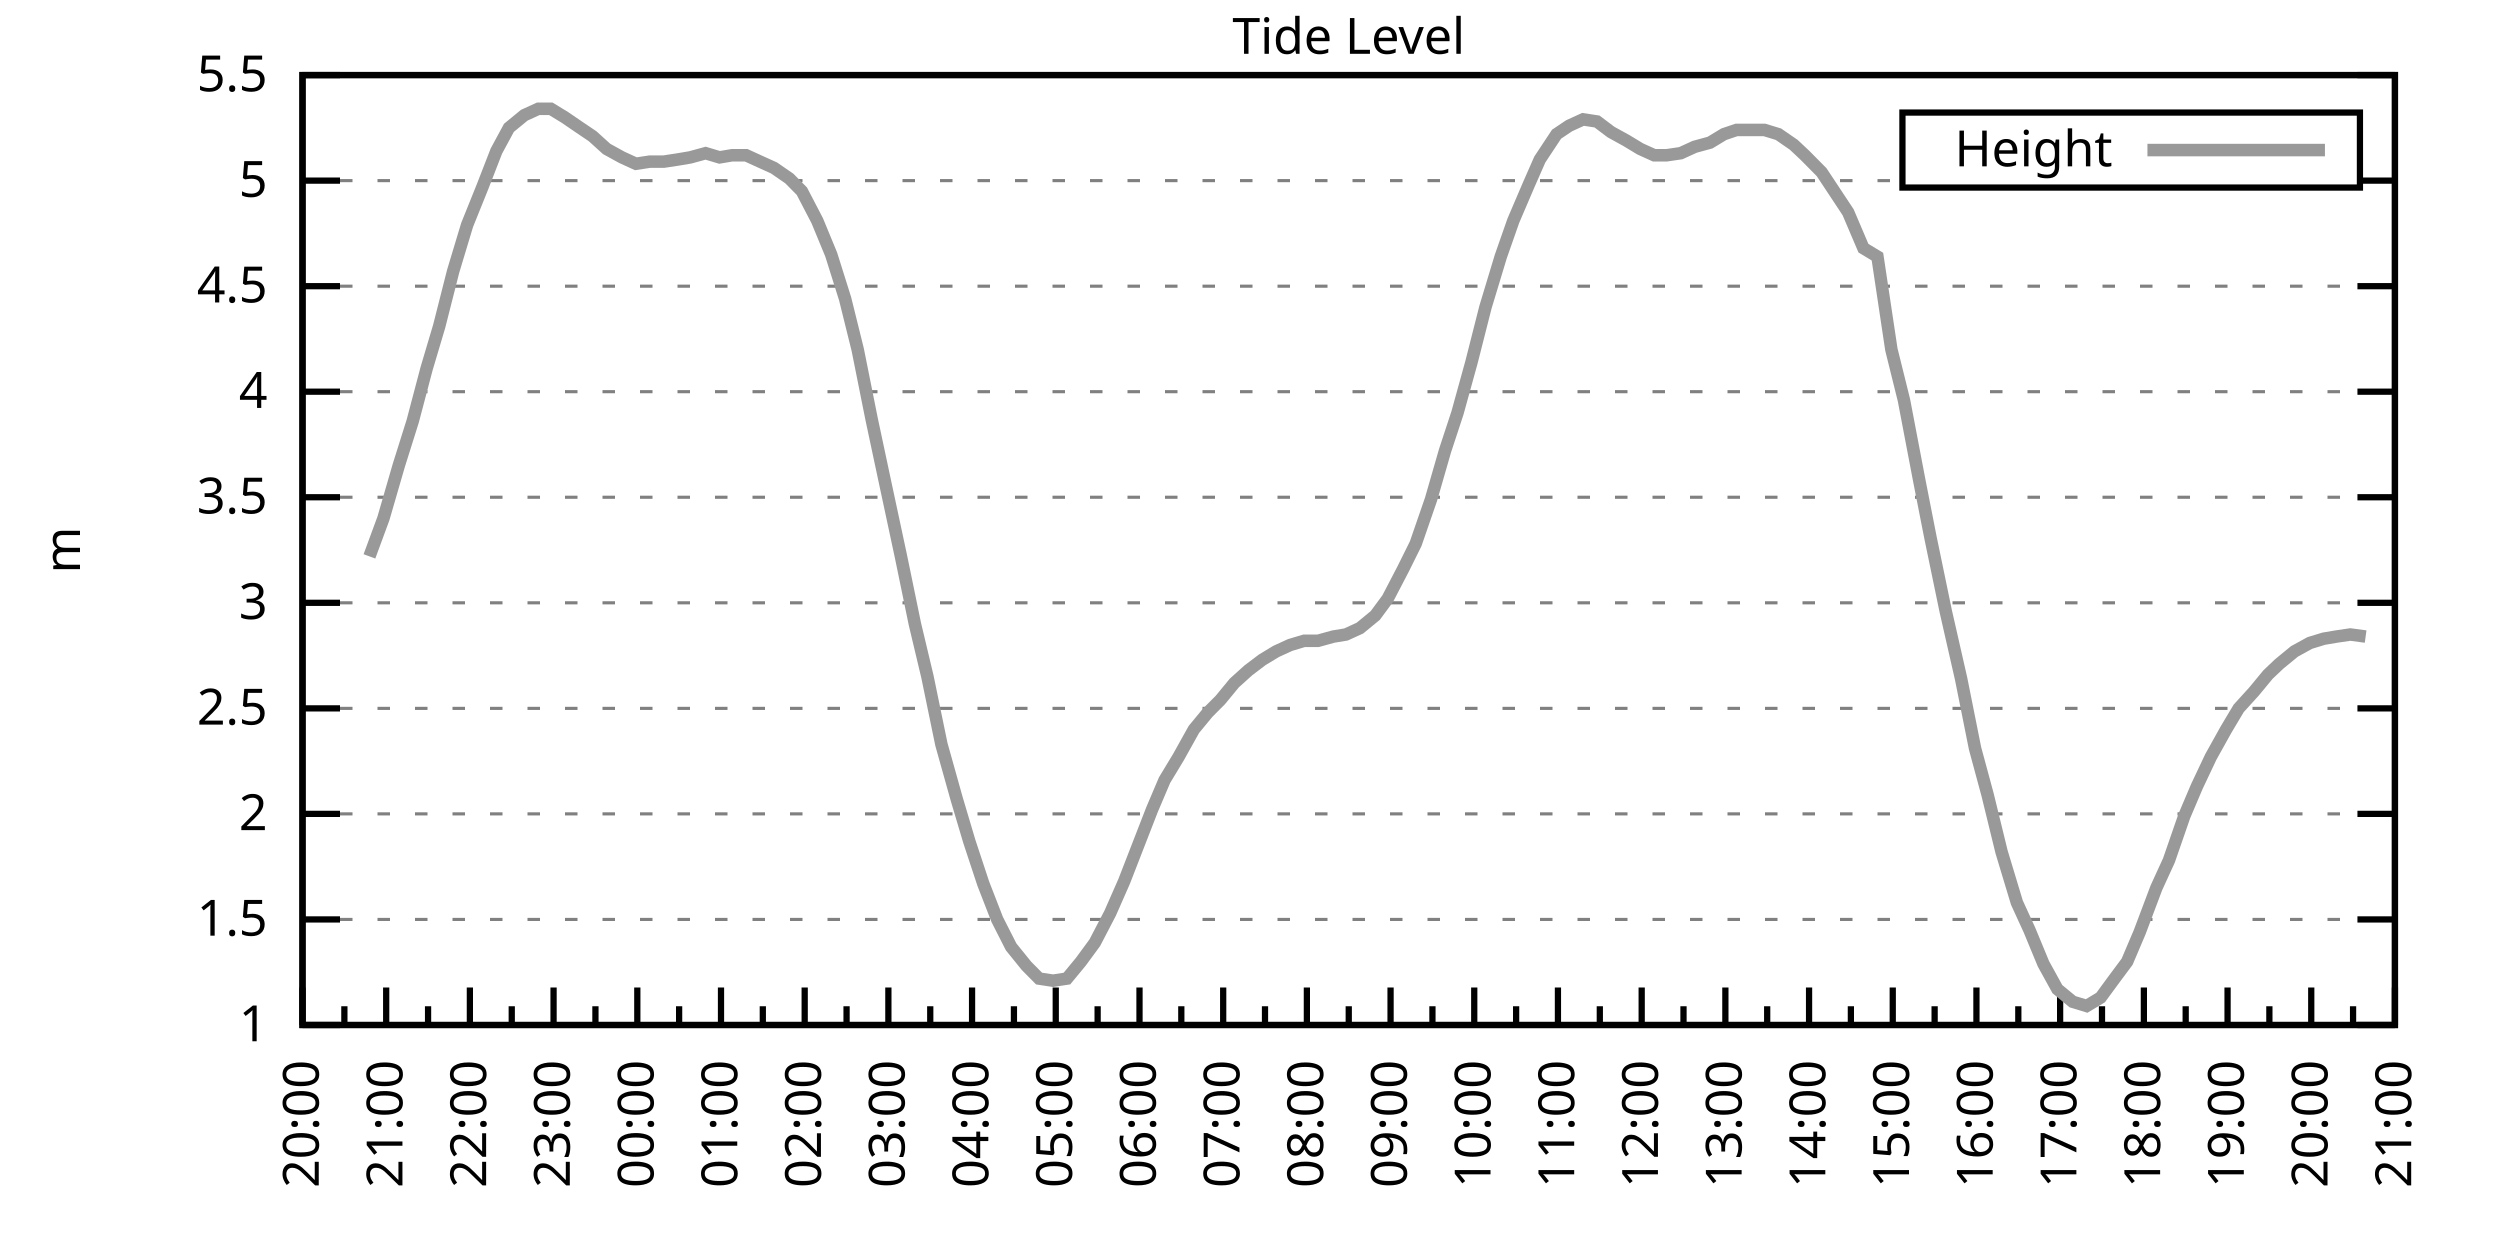
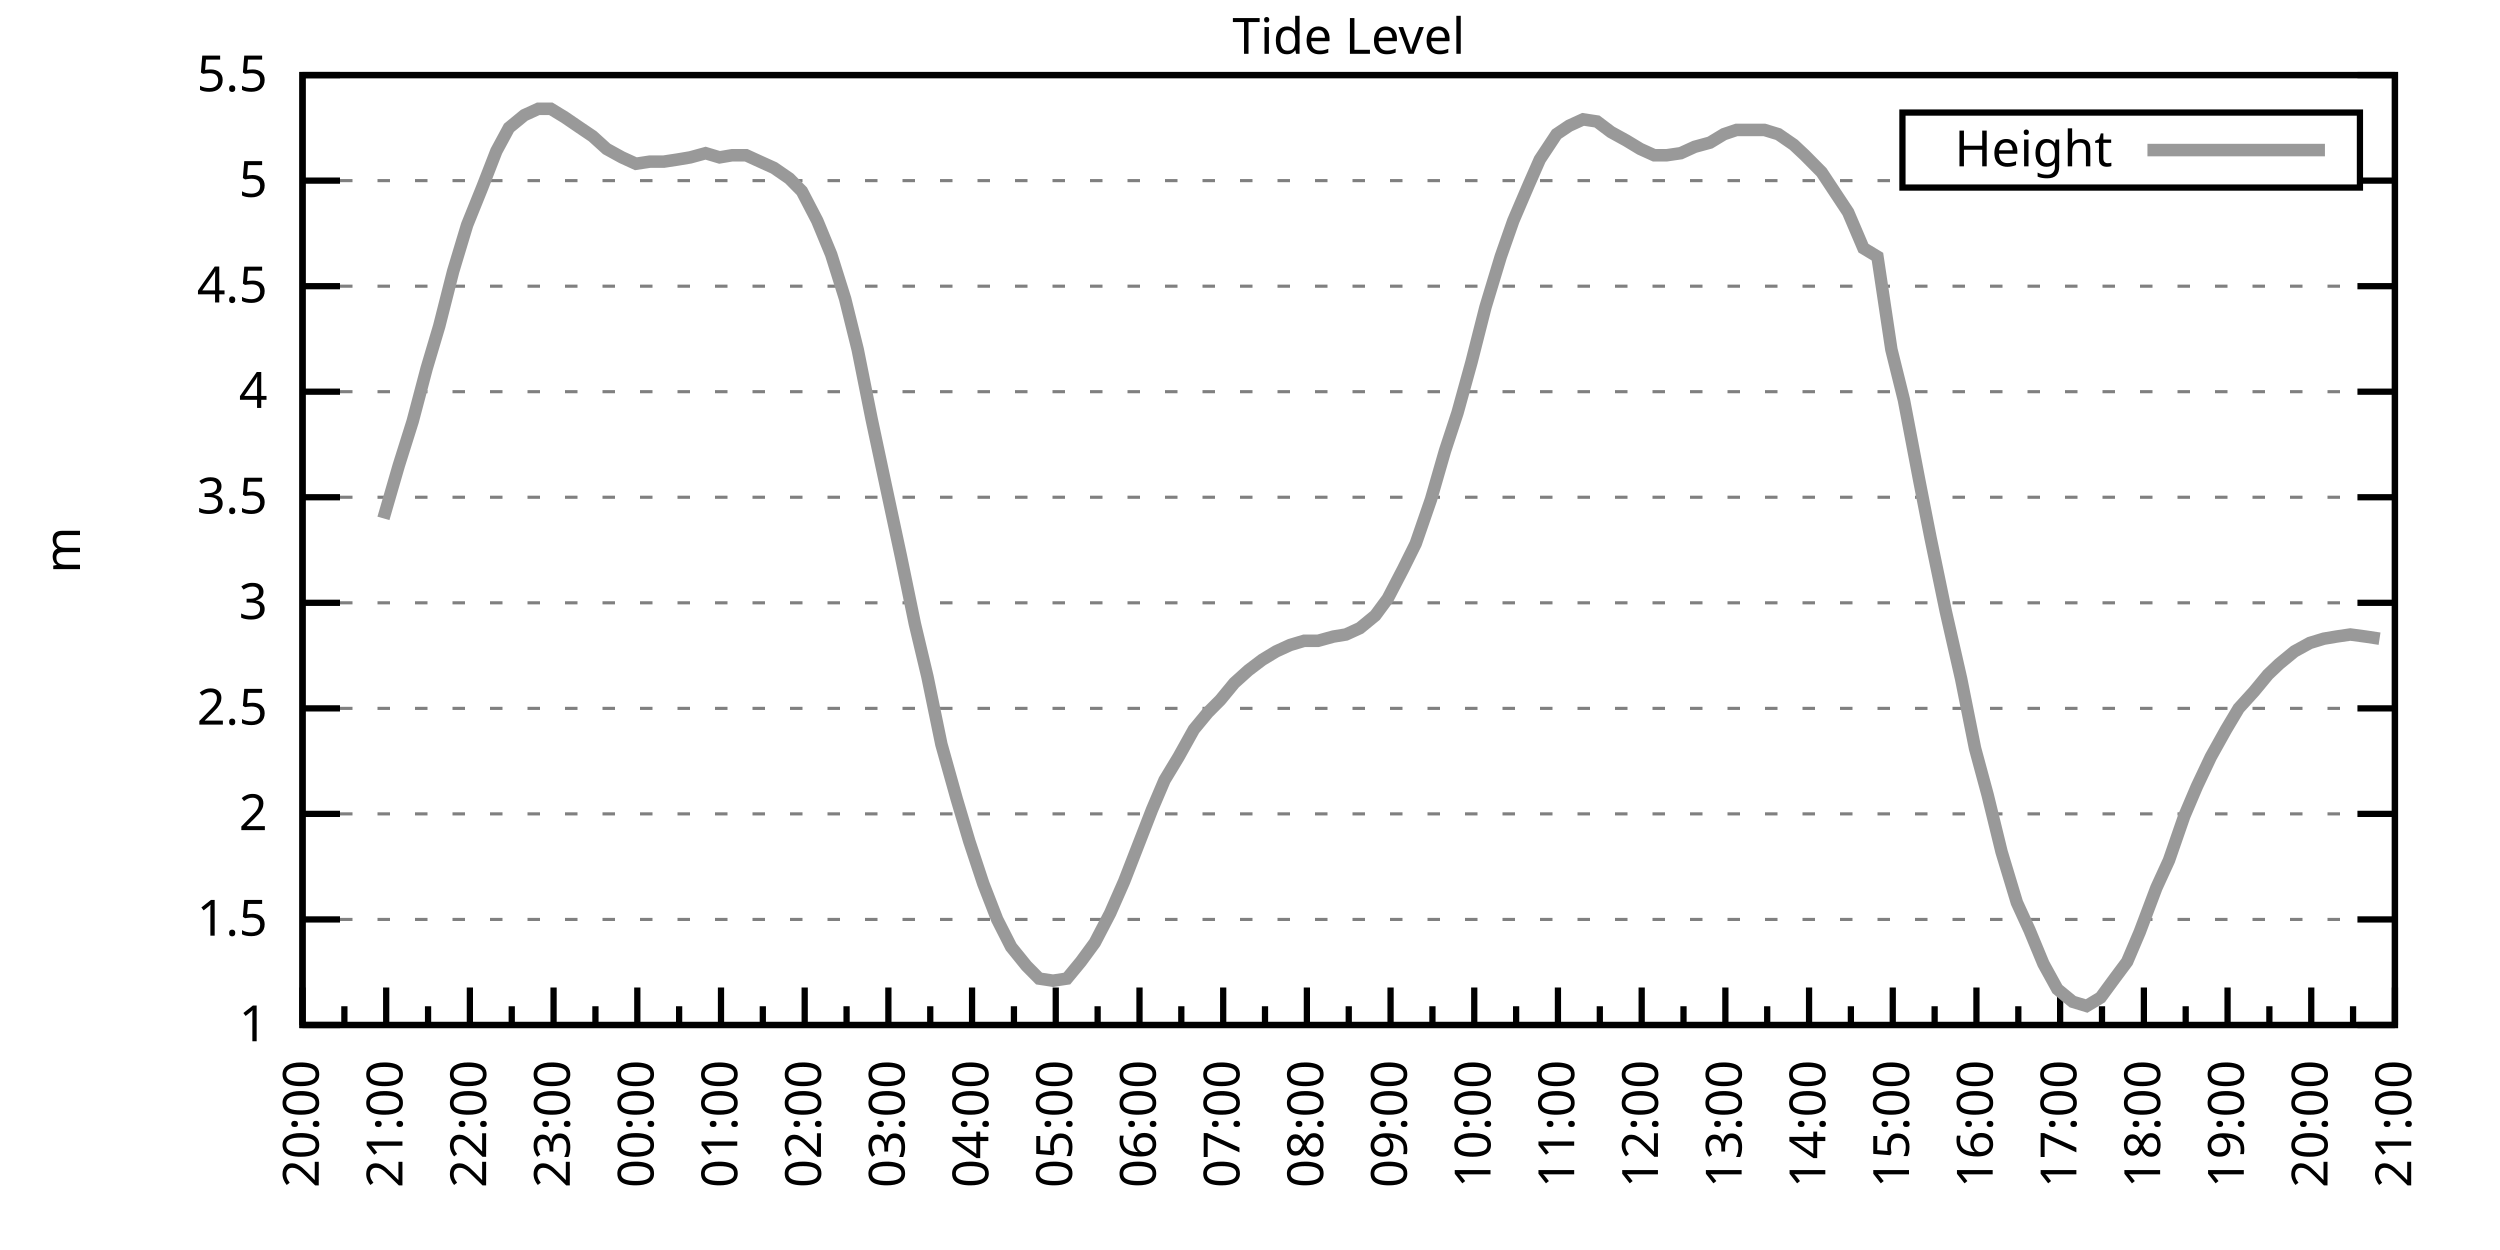
<svg xmlns="http://www.w3.org/2000/svg" xmlns:xlink="http://www.w3.org/1999/xlink" width="400" height="200" viewBox="0 0 400 200">
  <g id="gnuplot_canvas">
    <rect x="0" y="0" width="400" height="200" fill="none" />
    <defs>
      <circle id="gpDot" r="0.5" stroke-width="0.5" stroke="currentColor" />
      <path id="gpPt0" stroke-width="0.333" stroke="currentColor" d="M-1,0 h2 M0,-1 v2" />
      <path id="gpPt1" stroke-width="0.333" stroke="currentColor" d="M-1,-1 L1,1 M1,-1 L-1,1" />
      <path id="gpPt2" stroke-width="0.333" stroke="currentColor" d="M-1,0 L1,0 M0,-1 L0,1 M-1,-1 L1,1 M-1,1 L1,-1" />
      <rect id="gpPt3" stroke-width="0.333" stroke="currentColor" x="-1" y="-1" width="2" height="2" />
      <rect id="gpPt4" stroke-width="0.333" stroke="currentColor" fill="currentColor" x="-1" y="-1" width="2" height="2" />
      <circle id="gpPt5" stroke-width="0.333" stroke="currentColor" cx="0" cy="0" r="1" />
      <use xlink:href="#gpPt5" id="gpPt6" fill="currentColor" stroke="none" />
      <path id="gpPt7" stroke-width="0.333" stroke="currentColor" d="M0,-1.33 L-1.33,0.67 L1.33,0.67 z" />
      <use xlink:href="#gpPt7" id="gpPt8" fill="currentColor" stroke="none" />
      <use xlink:href="#gpPt7" id="gpPt9" stroke="currentColor" transform="rotate(180)" />
      <use xlink:href="#gpPt9" id="gpPt10" fill="currentColor" stroke="none" />
      <use xlink:href="#gpPt3" id="gpPt11" stroke="currentColor" transform="rotate(45)" />
      <use xlink:href="#gpPt11" id="gpPt12" fill="currentColor" stroke="none" />
      <path id="gpPt13" stroke-width="0.333" stroke="currentColor" d="M0,1.330 L1.265,0.411 L0.782,-1.067 L-0.782,-1.076 L-1.265,0.411 z" />
      <use xlink:href="#gpPt13" id="gpPt14" fill="currentColor" stroke="none" />
      <filter id="textbox" filterUnits="objectBoundingBox" x="0" y="0" height="1" width="1">
        <feFlood flood-color="white" flood-opacity="1" result="bgnd" />
        <feComposite in="SourceGraphic" in2="bgnd" operator="atop" />
      </filter>
      <filter id="greybox" filterUnits="objectBoundingBox" x="0" y="0" height="1" width="1">
        <feFlood flood-color="lightgrey" flood-opacity="1" result="grey" />
        <feComposite in="SourceGraphic" in2="grey" operator="atop" />
      </filter>
    </defs>
    <g fill="none" color="white" stroke="currentColor" stroke-width="1.00" stroke-linecap="butt" stroke-linejoin="miter">
</g>
    <g fill="none" color="black" stroke="currentColor" stroke-width="1.00" stroke-linecap="butt" stroke-linejoin="miter">
      <g stroke="none" shape-rendering="crispEdges">
        <polygon fill="rgb(255, 255, 255)" points="48.40,164.00 383.18,164.00 383.18,12.02 48.40,12.02 " />
      </g>
    </g>
    <g fill="none" color="black" stroke="currentColor" stroke-width="1.00" stroke-linecap="butt" stroke-linejoin="miter">
</g>
    <g fill="none" color="black" stroke="black" stroke-width="0.50" stroke-linecap="butt" stroke-linejoin="miter">
</g>
    <g fill="none" color="gray" stroke="currentColor" stroke-width="0.50" stroke-linecap="butt" stroke-linejoin="miter">
      <path stroke="gray" stroke-dasharray="2,4" class="gridline" d="M48.40,164.00 L383.19,164.00  " />
    </g>
    <g fill="none" color="gray" stroke="gray" stroke-width="1.00" stroke-linecap="butt" stroke-linejoin="miter">
</g>
    <g fill="none" color="black" stroke="currentColor" stroke-width="1.00" stroke-linecap="butt" stroke-linejoin="miter">
      <path stroke="black" d="M48.40,164.00 L54.40,164.00 M383.19,164.00 L377.19,164.00  " />
      <g transform="translate(42.80,166.60)" stroke="none" fill="black" font-family="Sans" font-size="8.00" text-anchor="end">
        <text>
          <tspan font-family="Sans"> 1</tspan>
        </text>
      </g>
    </g>
    <g fill="none" color="black" stroke="currentColor" stroke-width="1.00" stroke-linecap="butt" stroke-linejoin="miter">
</g>
    <g fill="none" color="black" stroke="black" stroke-width="0.50" stroke-linecap="butt" stroke-linejoin="miter">
</g>
    <g fill="none" color="gray" stroke="currentColor" stroke-width="0.50" stroke-linecap="butt" stroke-linejoin="miter">
      <path stroke="gray" stroke-dasharray="2,4" class="gridline" d="M48.40,147.11 L383.19,147.11  " />
    </g>
    <g fill="none" color="gray" stroke="gray" stroke-width="1.00" stroke-linecap="butt" stroke-linejoin="miter">
</g>
    <g fill="none" color="black" stroke="currentColor" stroke-width="1.00" stroke-linecap="butt" stroke-linejoin="miter">
      <path stroke="black" d="M48.40,147.11 L54.40,147.11 M383.19,147.11 L377.19,147.11  " />
      <g transform="translate(42.80,149.71)" stroke="none" fill="black" font-family="Sans" font-size="8.00" text-anchor="end">
        <text>
          <tspan font-family="Sans"> 1.5</tspan>
        </text>
      </g>
    </g>
    <g fill="none" color="black" stroke="currentColor" stroke-width="1.00" stroke-linecap="butt" stroke-linejoin="miter">
</g>
    <g fill="none" color="black" stroke="black" stroke-width="0.50" stroke-linecap="butt" stroke-linejoin="miter">
</g>
    <g fill="none" color="gray" stroke="currentColor" stroke-width="0.50" stroke-linecap="butt" stroke-linejoin="miter">
      <path stroke="gray" stroke-dasharray="2,4" class="gridline" d="M48.40,130.22 L383.19,130.22  " />
    </g>
    <g fill="none" color="gray" stroke="gray" stroke-width="1.00" stroke-linecap="butt" stroke-linejoin="miter">
</g>
    <g fill="none" color="black" stroke="currentColor" stroke-width="1.00" stroke-linecap="butt" stroke-linejoin="miter">
      <path stroke="black" d="M48.40,130.22 L54.40,130.22 M383.19,130.22 L377.19,130.22  " />
      <g transform="translate(42.80,132.82)" stroke="none" fill="black" font-family="Sans" font-size="8.00" text-anchor="end">
        <text>
          <tspan font-family="Sans"> 2</tspan>
        </text>
      </g>
    </g>
    <g fill="none" color="black" stroke="currentColor" stroke-width="1.00" stroke-linecap="butt" stroke-linejoin="miter">
</g>
    <g fill="none" color="black" stroke="black" stroke-width="0.50" stroke-linecap="butt" stroke-linejoin="miter">
</g>
    <g fill="none" color="gray" stroke="currentColor" stroke-width="0.50" stroke-linecap="butt" stroke-linejoin="miter">
      <path stroke="gray" stroke-dasharray="2,4" class="gridline" d="M48.40,113.34 L383.19,113.34  " />
    </g>
    <g fill="none" color="gray" stroke="gray" stroke-width="1.00" stroke-linecap="butt" stroke-linejoin="miter">
</g>
    <g fill="none" color="black" stroke="currentColor" stroke-width="1.00" stroke-linecap="butt" stroke-linejoin="miter">
      <path stroke="black" d="M48.40,113.34 L54.40,113.34 M383.19,113.34 L377.19,113.34  " />
      <g transform="translate(42.80,115.94)" stroke="none" fill="black" font-family="Sans" font-size="8.00" text-anchor="end">
        <text>
          <tspan font-family="Sans"> 2.5</tspan>
        </text>
      </g>
    </g>
    <g fill="none" color="black" stroke="currentColor" stroke-width="1.00" stroke-linecap="butt" stroke-linejoin="miter">
</g>
    <g fill="none" color="black" stroke="black" stroke-width="0.50" stroke-linecap="butt" stroke-linejoin="miter">
</g>
    <g fill="none" color="gray" stroke="currentColor" stroke-width="0.50" stroke-linecap="butt" stroke-linejoin="miter">
      <path stroke="gray" stroke-dasharray="2,4" class="gridline" d="M48.40,96.45 L383.19,96.45  " />
    </g>
    <g fill="none" color="gray" stroke="gray" stroke-width="1.00" stroke-linecap="butt" stroke-linejoin="miter">
</g>
    <g fill="none" color="black" stroke="currentColor" stroke-width="1.00" stroke-linecap="butt" stroke-linejoin="miter">
      <path stroke="black" d="M48.40,96.45 L54.40,96.45 M383.19,96.45 L377.19,96.45  " />
      <g transform="translate(42.80,99.05)" stroke="none" fill="black" font-family="Sans" font-size="8.00" text-anchor="end">
        <text>
          <tspan font-family="Sans"> 3</tspan>
        </text>
      </g>
    </g>
    <g fill="none" color="black" stroke="currentColor" stroke-width="1.00" stroke-linecap="butt" stroke-linejoin="miter">
</g>
    <g fill="none" color="black" stroke="black" stroke-width="0.50" stroke-linecap="butt" stroke-linejoin="miter">
</g>
    <g fill="none" color="gray" stroke="currentColor" stroke-width="0.50" stroke-linecap="butt" stroke-linejoin="miter">
      <path stroke="gray" stroke-dasharray="2,4" class="gridline" d="M48.40,79.56 L383.19,79.56  " />
    </g>
    <g fill="none" color="gray" stroke="gray" stroke-width="1.00" stroke-linecap="butt" stroke-linejoin="miter">
</g>
    <g fill="none" color="black" stroke="currentColor" stroke-width="1.00" stroke-linecap="butt" stroke-linejoin="miter">
      <path stroke="black" d="M48.40,79.56 L54.40,79.56 M383.19,79.56 L377.19,79.56  " />
      <g transform="translate(42.80,82.16)" stroke="none" fill="black" font-family="Sans" font-size="8.00" text-anchor="end">
        <text>
          <tspan font-family="Sans"> 3.5</tspan>
        </text>
      </g>
    </g>
    <g fill="none" color="black" stroke="currentColor" stroke-width="1.00" stroke-linecap="butt" stroke-linejoin="miter">
</g>
    <g fill="none" color="black" stroke="black" stroke-width="0.50" stroke-linecap="butt" stroke-linejoin="miter">
</g>
    <g fill="none" color="gray" stroke="currentColor" stroke-width="0.50" stroke-linecap="butt" stroke-linejoin="miter">
      <path stroke="gray" stroke-dasharray="2,4" class="gridline" d="M48.40,62.67 L383.19,62.67  " />
    </g>
    <g fill="none" color="gray" stroke="gray" stroke-width="1.00" stroke-linecap="butt" stroke-linejoin="miter">
</g>
    <g fill="none" color="black" stroke="currentColor" stroke-width="1.00" stroke-linecap="butt" stroke-linejoin="miter">
      <path stroke="black" d="M48.40,62.67 L54.40,62.67 M383.19,62.67 L377.19,62.67  " />
      <g transform="translate(42.80,65.27)" stroke="none" fill="black" font-family="Sans" font-size="8.00" text-anchor="end">
        <text>
          <tspan font-family="Sans"> 4</tspan>
        </text>
      </g>
    </g>
    <g fill="none" color="black" stroke="currentColor" stroke-width="1.00" stroke-linecap="butt" stroke-linejoin="miter">
</g>
    <g fill="none" color="black" stroke="black" stroke-width="0.50" stroke-linecap="butt" stroke-linejoin="miter">
</g>
    <g fill="none" color="gray" stroke="currentColor" stroke-width="0.50" stroke-linecap="butt" stroke-linejoin="miter">
      <path stroke="gray" stroke-dasharray="2,4" class="gridline" d="M48.40,45.79 L383.19,45.79  " />
    </g>
    <g fill="none" color="gray" stroke="gray" stroke-width="1.00" stroke-linecap="butt" stroke-linejoin="miter">
</g>
    <g fill="none" color="black" stroke="currentColor" stroke-width="1.00" stroke-linecap="butt" stroke-linejoin="miter">
      <path stroke="black" d="M48.40,45.79 L54.40,45.79 M383.19,45.79 L377.19,45.79  " />
      <g transform="translate(42.80,48.39)" stroke="none" fill="black" font-family="Sans" font-size="8.00" text-anchor="end">
        <text>
          <tspan font-family="Sans"> 4.5</tspan>
        </text>
      </g>
    </g>
    <g fill="none" color="black" stroke="currentColor" stroke-width="1.00" stroke-linecap="butt" stroke-linejoin="miter">
</g>
    <g fill="none" color="black" stroke="black" stroke-width="0.50" stroke-linecap="butt" stroke-linejoin="miter">
</g>
    <g fill="none" color="gray" stroke="currentColor" stroke-width="0.50" stroke-linecap="butt" stroke-linejoin="miter">
      <path stroke="gray" stroke-dasharray="2,4" class="gridline" d="M48.40,28.90 L304.39,28.90 M377.59,28.90 L383.19,28.90  " />
    </g>
    <g fill="none" color="gray" stroke="gray" stroke-width="1.00" stroke-linecap="butt" stroke-linejoin="miter">
</g>
    <g fill="none" color="black" stroke="currentColor" stroke-width="1.00" stroke-linecap="butt" stroke-linejoin="miter">
      <path stroke="black" d="M48.40,28.90 L54.40,28.90 M383.19,28.90 L377.19,28.90  " />
      <g transform="translate(42.80,31.50)" stroke="none" fill="black" font-family="Sans" font-size="8.00" text-anchor="end">
        <text>
          <tspan font-family="Sans"> 5</tspan>
        </text>
      </g>
    </g>
    <g fill="none" color="black" stroke="currentColor" stroke-width="1.00" stroke-linecap="butt" stroke-linejoin="miter">
</g>
    <g fill="none" color="black" stroke="black" stroke-width="0.50" stroke-linecap="butt" stroke-linejoin="miter">
</g>
    <g fill="none" color="gray" stroke="currentColor" stroke-width="0.50" stroke-linecap="butt" stroke-linejoin="miter">
      <path stroke="gray" stroke-dasharray="2,4" class="gridline" d="M48.40,12.01 L383.19,12.01  " />
    </g>
    <g fill="none" color="gray" stroke="gray" stroke-width="1.00" stroke-linecap="butt" stroke-linejoin="miter">
</g>
    <g fill="none" color="black" stroke="currentColor" stroke-width="1.00" stroke-linecap="butt" stroke-linejoin="miter">
      <path stroke="black" d="M48.40,12.01 L54.40,12.01 M383.19,12.01 L377.19,12.01  " />
      <g transform="translate(42.80,14.61)" stroke="none" fill="black" font-family="Sans" font-size="8.00" text-anchor="end">
        <text>
          <tspan font-family="Sans"> 5.5</tspan>
        </text>
      </g>
    </g>
    <g fill="none" color="black" stroke="currentColor" stroke-width="1.00" stroke-linecap="butt" stroke-linejoin="miter">
      <path stroke="black" d="M48.40,164.00 L48.40,158.00  " />
      <g transform="translate(51.00,169.60) rotate(270)" stroke="none" fill="black" font-family="Sans" font-size="8.00" text-anchor="end">
        <text>
          <tspan font-family="Sans">20:00</tspan>
        </text>
      </g>
    </g>
    <g fill="none" color="black" stroke="currentColor" stroke-width="1.00" stroke-linecap="butt" stroke-linejoin="miter">
      <path stroke="black" d="M55.10,164.00 L55.10,161.00 M61.79,164.00 L61.79,158.00  " />
      <g transform="translate(64.39,169.60) rotate(270)" stroke="none" fill="black" font-family="Sans" font-size="8.00" text-anchor="end">
        <text>
          <tspan font-family="Sans">21:00</tspan>
        </text>
      </g>
    </g>
    <g fill="none" color="black" stroke="currentColor" stroke-width="1.00" stroke-linecap="butt" stroke-linejoin="miter">
      <path stroke="black" d="M68.49,164.00 L68.49,161.00 M75.18,164.00 L75.18,158.00  " />
      <g transform="translate(77.78,169.60) rotate(270)" stroke="none" fill="black" font-family="Sans" font-size="8.00" text-anchor="end">
        <text>
          <tspan font-family="Sans">22:00</tspan>
        </text>
      </g>
    </g>
    <g fill="none" color="black" stroke="currentColor" stroke-width="1.00" stroke-linecap="butt" stroke-linejoin="miter">
      <path stroke="black" d="M81.88,164.00 L81.88,161.00 M88.57,164.00 L88.57,158.00  " />
      <g transform="translate(91.17,169.60) rotate(270)" stroke="none" fill="black" font-family="Sans" font-size="8.00" text-anchor="end">
        <text>
          <tspan font-family="Sans">23:00</tspan>
        </text>
      </g>
    </g>
    <g fill="none" color="black" stroke="currentColor" stroke-width="1.00" stroke-linecap="butt" stroke-linejoin="miter">
      <path stroke="black" d="M95.27,164.00 L95.27,161.00 M101.97,164.00 L101.97,158.00  " />
      <g transform="translate(104.57,169.60) rotate(270)" stroke="none" fill="black" font-family="Sans" font-size="8.00" text-anchor="end">
        <text>
          <tspan font-family="Sans">00:00</tspan>
        </text>
      </g>
    </g>
    <g fill="none" color="black" stroke="currentColor" stroke-width="1.00" stroke-linecap="butt" stroke-linejoin="miter">
      <path stroke="black" d="M108.66,164.00 L108.66,161.00 M115.36,164.00 L115.36,158.00  " />
      <g transform="translate(117.96,169.60) rotate(270)" stroke="none" fill="black" font-family="Sans" font-size="8.00" text-anchor="end">
        <text>
          <tspan font-family="Sans">01:00</tspan>
        </text>
      </g>
    </g>
    <g fill="none" color="black" stroke="currentColor" stroke-width="1.00" stroke-linecap="butt" stroke-linejoin="miter">
      <path stroke="black" d="M122.05,164.00 L122.05,161.00 M128.75,164.00 L128.75,158.00  " />
      <g transform="translate(131.35,169.60) rotate(270)" stroke="none" fill="black" font-family="Sans" font-size="8.00" text-anchor="end">
        <text>
          <tspan font-family="Sans">02:00</tspan>
        </text>
      </g>
    </g>
    <g fill="none" color="black" stroke="currentColor" stroke-width="1.00" stroke-linecap="butt" stroke-linejoin="miter">
      <path stroke="black" d="M135.45,164.00 L135.45,161.00 M142.14,164.00 L142.14,158.00  " />
      <g transform="translate(144.74,169.60) rotate(270)" stroke="none" fill="black" font-family="Sans" font-size="8.00" text-anchor="end">
        <text>
          <tspan font-family="Sans">03:00</tspan>
        </text>
      </g>
    </g>
    <g fill="none" color="black" stroke="currentColor" stroke-width="1.00" stroke-linecap="butt" stroke-linejoin="miter">
      <path stroke="black" d="M148.84,164.00 L148.84,161.00 M155.53,164.00 L155.53,158.00  " />
      <g transform="translate(158.13,169.60) rotate(270)" stroke="none" fill="black" font-family="Sans" font-size="8.00" text-anchor="end">
        <text>
          <tspan font-family="Sans">04:00</tspan>
        </text>
      </g>
    </g>
    <g fill="none" color="black" stroke="currentColor" stroke-width="1.00" stroke-linecap="butt" stroke-linejoin="miter">
      <path stroke="black" d="M162.23,164.00 L162.23,161.00 M168.92,164.00 L168.92,158.00  " />
      <g transform="translate(171.52,169.60) rotate(270)" stroke="none" fill="black" font-family="Sans" font-size="8.00" text-anchor="end">
        <text>
          <tspan font-family="Sans">05:00</tspan>
        </text>
      </g>
    </g>
    <g fill="none" color="black" stroke="currentColor" stroke-width="1.00" stroke-linecap="butt" stroke-linejoin="miter">
      <path stroke="black" d="M175.62,164.00 L175.62,161.00 M182.32,164.00 L182.32,158.00  " />
      <g transform="translate(184.92,169.60) rotate(270)" stroke="none" fill="black" font-family="Sans" font-size="8.00" text-anchor="end">
        <text>
          <tspan font-family="Sans">06:00</tspan>
        </text>
      </g>
    </g>
    <g fill="none" color="black" stroke="currentColor" stroke-width="1.00" stroke-linecap="butt" stroke-linejoin="miter">
      <path stroke="black" d="M189.01,164.00 L189.01,161.00 M195.71,164.00 L195.71,158.00  " />
      <g transform="translate(198.31,169.60) rotate(270)" stroke="none" fill="black" font-family="Sans" font-size="8.00" text-anchor="end">
        <text>
          <tspan font-family="Sans">07:00</tspan>
        </text>
      </g>
    </g>
    <g fill="none" color="black" stroke="currentColor" stroke-width="1.00" stroke-linecap="butt" stroke-linejoin="miter">
      <path stroke="black" d="M202.40,164.00 L202.40,161.00 M209.10,164.00 L209.10,158.00  " />
      <g transform="translate(211.70,169.60) rotate(270)" stroke="none" fill="black" font-family="Sans" font-size="8.00" text-anchor="end">
        <text>
          <tspan font-family="Sans">08:00</tspan>
        </text>
      </g>
    </g>
    <g fill="none" color="black" stroke="currentColor" stroke-width="1.00" stroke-linecap="butt" stroke-linejoin="miter">
      <path stroke="black" d="M215.80,164.00 L215.80,161.00 M222.49,164.00 L222.49,158.00  " />
      <g transform="translate(225.09,169.60) rotate(270)" stroke="none" fill="black" font-family="Sans" font-size="8.00" text-anchor="end">
        <text>
          <tspan font-family="Sans">09:00</tspan>
        </text>
      </g>
    </g>
    <g fill="none" color="black" stroke="currentColor" stroke-width="1.00" stroke-linecap="butt" stroke-linejoin="miter">
      <path stroke="black" d="M229.19,164.00 L229.19,161.00 M235.88,164.00 L235.88,158.00  " />
      <g transform="translate(238.48,169.60) rotate(270)" stroke="none" fill="black" font-family="Sans" font-size="8.00" text-anchor="end">
        <text>
          <tspan font-family="Sans">10:00</tspan>
        </text>
      </g>
    </g>
    <g fill="none" color="black" stroke="currentColor" stroke-width="1.00" stroke-linecap="butt" stroke-linejoin="miter">
      <path stroke="black" d="M242.58,164.00 L242.58,161.00 M249.27,164.00 L249.27,158.00  " />
      <g transform="translate(251.87,169.60) rotate(270)" stroke="none" fill="black" font-family="Sans" font-size="8.00" text-anchor="end">
        <text>
          <tspan font-family="Sans">11:00</tspan>
        </text>
      </g>
    </g>
    <g fill="none" color="black" stroke="currentColor" stroke-width="1.00" stroke-linecap="butt" stroke-linejoin="miter">
      <path stroke="black" d="M255.97,164.00 L255.97,161.00 M262.67,164.00 L262.67,158.00  " />
      <g transform="translate(265.27,169.60) rotate(270)" stroke="none" fill="black" font-family="Sans" font-size="8.00" text-anchor="end">
        <text>
          <tspan font-family="Sans">12:00</tspan>
        </text>
      </g>
    </g>
    <g fill="none" color="black" stroke="currentColor" stroke-width="1.00" stroke-linecap="butt" stroke-linejoin="miter">
      <path stroke="black" d="M269.36,164.00 L269.36,161.00 M276.06,164.00 L276.06,158.00  " />
      <g transform="translate(278.66,169.60) rotate(270)" stroke="none" fill="black" font-family="Sans" font-size="8.00" text-anchor="end">
        <text>
          <tspan font-family="Sans">13:00</tspan>
        </text>
      </g>
    </g>
    <g fill="none" color="black" stroke="currentColor" stroke-width="1.00" stroke-linecap="butt" stroke-linejoin="miter">
      <path stroke="black" d="M282.75,164.00 L282.75,161.00 M289.45,164.00 L289.45,158.00  " />
      <g transform="translate(292.05,169.60) rotate(270)" stroke="none" fill="black" font-family="Sans" font-size="8.00" text-anchor="end">
        <text>
          <tspan font-family="Sans">14:00</tspan>
        </text>
      </g>
    </g>
    <g fill="none" color="black" stroke="currentColor" stroke-width="1.00" stroke-linecap="butt" stroke-linejoin="miter">
      <path stroke="black" d="M296.14,164.00 L296.14,161.00 M302.84,164.00 L302.84,158.00  " />
      <g transform="translate(305.44,169.60) rotate(270)" stroke="none" fill="black" font-family="Sans" font-size="8.00" text-anchor="end">
        <text>
          <tspan font-family="Sans">15:00</tspan>
        </text>
      </g>
    </g>
    <g fill="none" color="black" stroke="currentColor" stroke-width="1.00" stroke-linecap="butt" stroke-linejoin="miter">
      <path stroke="black" d="M309.54,164.00 L309.54,161.00 M316.23,164.00 L316.23,158.00  " />
      <g transform="translate(318.83,169.60) rotate(270)" stroke="none" fill="black" font-family="Sans" font-size="8.00" text-anchor="end">
        <text>
          <tspan font-family="Sans">16:00</tspan>
        </text>
      </g>
    </g>
    <g fill="none" color="black" stroke="currentColor" stroke-width="1.00" stroke-linecap="butt" stroke-linejoin="miter">
      <path stroke="black" d="M322.93,164.00 L322.93,161.00 M329.62,164.00 L329.62,158.00  " />
      <g transform="translate(332.22,169.60) rotate(270)" stroke="none" fill="black" font-family="Sans" font-size="8.00" text-anchor="end">
        <text>
          <tspan font-family="Sans">17:00</tspan>
        </text>
      </g>
    </g>
    <g fill="none" color="black" stroke="currentColor" stroke-width="1.00" stroke-linecap="butt" stroke-linejoin="miter">
      <path stroke="black" d="M336.32,164.00 L336.32,161.00 M343.02,164.00 L343.02,158.00  " />
      <g transform="translate(345.62,169.60) rotate(270)" stroke="none" fill="black" font-family="Sans" font-size="8.00" text-anchor="end">
        <text>
          <tspan font-family="Sans">18:00</tspan>
        </text>
      </g>
    </g>
    <g fill="none" color="black" stroke="currentColor" stroke-width="1.00" stroke-linecap="butt" stroke-linejoin="miter">
      <path stroke="black" d="M349.71,164.00 L349.71,161.00 M356.41,164.00 L356.41,158.00  " />
      <g transform="translate(359.01,169.60) rotate(270)" stroke="none" fill="black" font-family="Sans" font-size="8.00" text-anchor="end">
        <text>
          <tspan font-family="Sans">19:00</tspan>
        </text>
      </g>
    </g>
    <g fill="none" color="black" stroke="currentColor" stroke-width="1.00" stroke-linecap="butt" stroke-linejoin="miter">
      <path stroke="black" d="M363.10,164.00 L363.10,161.00 M369.80,164.00 L369.80,158.00  " />
      <g transform="translate(372.40,169.60) rotate(270)" stroke="none" fill="black" font-family="Sans" font-size="8.00" text-anchor="end">
        <text>
          <tspan font-family="Sans">20:00</tspan>
        </text>
      </g>
    </g>
    <g fill="none" color="black" stroke="currentColor" stroke-width="1.00" stroke-linecap="butt" stroke-linejoin="miter">
      <path stroke="black" d="M376.49,164.00 L376.49,161.00 M383.19,164.00 L383.19,158.00  " />
      <g transform="translate(385.79,169.60) rotate(270)" stroke="none" fill="black" font-family="Sans" font-size="8.00" text-anchor="end">
        <text>
          <tspan font-family="Sans">21:00</tspan>
        </text>
      </g>
    </g>
    <g fill="none" color="black" stroke="currentColor" stroke-width="1.00" stroke-linecap="butt" stroke-linejoin="miter">
</g>
    <g fill="none" color="black" stroke="currentColor" stroke-width="1.00" stroke-linecap="butt" stroke-linejoin="miter">
      <path stroke="black" d="M48.40,12.01 L48.40,164.00 L383.19,164.00 L383.19,12.01 L48.40,12.01 Z  " />
    </g>
    <g fill="none" color="black" stroke="currentColor" stroke-width="1.00" stroke-linecap="butt" stroke-linejoin="miter">
      <g transform="translate(12.80,88.01) rotate(270)" stroke="none" fill="black" font-family="Sans" font-size="8.00" text-anchor="middle">
        <text>
          <tspan font-family="Sans">m</tspan>
        </text>
      </g>
    </g>
    <g fill="none" color="black" stroke="currentColor" stroke-width="1.00" stroke-linecap="butt" stroke-linejoin="miter">
</g>
    <g fill="none" color="black" stroke="currentColor" stroke-width="1.00" stroke-linecap="butt" stroke-linejoin="miter">
      <path stroke="black" d="M304.39,30.01 L304.39,18.01 L377.59,18.01 L377.59,30.01 L304.39,30.01 Z  " />
    </g>
    <g id="Tide_level_plot_1">
      <g fill="none" color="white" stroke="black" stroke-width="2.00" stroke-linecap="butt" stroke-linejoin="miter">
</g>
      <g fill="none" color="black" stroke="currentColor" stroke-width="2.00" stroke-linecap="butt" stroke-linejoin="miter">
        <g transform="translate(337.99,26.61)" stroke="none" fill="black" font-family="Sans" font-size="8.00" text-anchor="end">
          <text>
            <tspan font-family="Sans">Height</tspan>
          </text>
        </g>
      </g>
      <g fill="none" color="black" stroke="currentColor" stroke-width="2.00" stroke-linecap="butt" stroke-linejoin="miter">
-         <path stroke="rgb(153, 153, 153)" d="M343.59,24.01 L371.99,24.01 M59.11,89.02 L61.35,82.94 L63.80,74.49 L66.03,67.40 L68.26,58.96 L70.27,52.20   L72.50,43.42 L74.74,35.99 L77.19,29.91 L79.42,24.17 L81.43,20.45 L83.89,18.43 L86.12,17.41 L88.13,17.41   L90.36,18.77 L92.82,20.45 L94.82,21.80 L97.06,23.83 L99.51,25.18 L101.74,26.20 L103.98,25.86 L106.21,25.86   L108.44,25.52 L110.45,25.18 L112.90,24.51 L115.13,25.18 L117.14,24.84 L119.38,24.84 L121.61,25.86 L123.84,26.87   L126.29,28.56 L128.30,30.59 L130.76,35.32 L132.99,40.72 L135.22,47.81 L137.23,55.92 L139.46,67.06 L141.69,77.53   L144.15,89.02 L146.38,99.83 L148.39,108.27 L150.62,119.08 L153.08,127.86 L155.09,134.62 L157.32,141.37 L159.55,147.11   L161.78,151.50 L164.24,154.54 L166.25,156.57 L168.48,156.91 L170.71,156.57 L172.94,153.87 L175.17,150.83 L177.63,146.10   L179.86,141.03 L182.09,135.29 L184.32,129.55 L186.33,124.82 L188.57,121.11 L191.02,116.71 L193.25,114.01 L195.26,111.99   L197.49,109.28 L199.73,107.26 L201.96,105.57 L204.19,104.22 L206.42,103.20 L208.65,102.53 L210.88,102.53 L213.34,101.85   L215.35,101.52 L217.58,100.50 L220.04,98.48 L222.04,95.77 L224.50,91.04 L226.51,86.99 L228.96,79.90 L231.20,72.13   L233.20,66.05 L235.44,57.94 L237.67,49.16 L240.12,41.06 L242.13,35.32 L244.59,29.57 L246.37,25.52 L249.05,21.47   L251.06,20.12 L253.29,19.10 L255.52,19.44 L257.76,21.13 L260.21,22.48 L262.44,23.83 L264.67,24.84 L266.68,24.84   L268.92,24.51 L271.15,23.49 L273.60,22.82 L275.83,21.47 L277.84,20.79 L280.30,20.79 L282.31,20.79 L284.54,21.47   L286.99,23.16 L288.78,24.84 L291.46,27.55 L293.69,30.92 L295.70,33.96 L298.15,39.71 L300.39,41.06 L302.62,55.92   L304.63,64.02 L307.08,76.86 L308.87,85.98 L311.32,97.80 L313.78,108.61 L316.01,119.75 L318.02,127.18 L320.25,136.30   L322.70,144.41 L324.71,148.80 L326.95,154.21 L329.18,158.26 L331.63,160.28 L333.86,160.96 L336.10,159.61 L338.33,156.57   L340.34,153.87 L342.35,149.14 L345.02,142.05 L347.03,137.66 L349.49,130.56 L351.50,125.83 L353.73,121.11 L356.18,116.71   L358.19,113.34 L360.65,110.63 L362.88,107.93 L364.66,106.24 L367.12,104.22 L369.58,102.87 L371.81,102.19 L373.82,101.85   L376.05,101.52 L378.50,101.85  " />
+         <path stroke="rgb(153, 153, 153)" d="M343.59,24.01 L371.99,24.01 M61.35,82.94 L63.80,74.49 L66.03,67.40 L68.26,58.96 L70.27,52.20 L72.50,43.42   L74.74,35.99 L77.19,29.91 L79.42,24.17 L81.43,20.45 L83.89,18.43 L86.12,17.41 L88.13,17.41 L90.36,18.77   L92.82,20.45 L94.82,21.80 L97.06,23.83 L99.51,25.18 L101.74,26.20 L103.98,25.86 L106.21,25.86 L108.44,25.52   L110.45,25.18 L112.90,24.51 L115.13,25.18 L117.14,24.84 L119.38,24.84 L121.61,25.86 L123.84,26.87 L126.29,28.56   L128.30,30.59 L130.76,35.32 L132.99,40.72 L135.22,47.81 L137.23,55.92 L139.46,67.06 L141.69,77.53 L144.15,89.02   L146.38,99.83 L148.39,108.27 L150.62,119.08 L153.08,127.86 L155.09,134.62 L157.32,141.37 L159.55,147.11 L161.78,151.50   L164.24,154.54 L166.25,156.57 L168.48,156.91 L170.71,156.57 L172.94,153.87 L175.17,150.83 L177.63,146.10 L179.86,141.03   L182.09,135.29 L184.32,129.55 L186.33,124.82 L188.57,121.11 L191.02,116.71 L193.25,114.01 L195.26,111.99 L197.49,109.28   L199.73,107.26 L201.96,105.57 L204.19,104.22 L206.42,103.20 L208.65,102.53 L210.88,102.53 L213.34,101.85 L215.35,101.52   L217.58,100.50 L220.04,98.48 L222.04,95.77 L224.50,91.04 L226.51,86.99 L228.96,79.90 L231.20,72.13 L233.20,66.05   L235.44,57.94 L237.67,49.16 L240.12,41.06 L242.13,35.32 L244.59,29.57 L246.37,25.52 L249.05,21.47 L251.06,20.12   L253.29,19.10 L255.52,19.44 L257.76,21.13 L260.21,22.48 L262.44,23.83 L264.67,24.84 L266.68,24.84 L268.92,24.51   L271.15,23.49 L273.60,22.82 L275.83,21.47 L277.84,20.79 L280.30,20.79 L282.31,20.79 L284.54,21.47 L286.99,23.16   L288.78,24.84 L291.46,27.55 L293.69,30.92 L295.70,33.96 L298.15,39.71 L300.39,41.06 L302.62,55.92 L304.63,64.02   L307.08,76.86 L308.87,85.98 L311.32,97.80 L313.78,108.61 L316.01,119.75 L318.02,127.18 L320.25,136.30 L322.70,144.41   L324.71,148.80 L326.95,154.21 L329.18,158.26 L331.63,160.28 L333.86,160.96 L336.10,159.61 L338.33,156.57 L340.34,153.87   L342.35,149.14 L345.02,142.05 L347.03,137.66 L349.49,130.56 L351.50,125.83 L353.73,121.11 L356.18,116.71 L358.19,113.34   L360.65,110.63 L362.88,107.93 L364.66,106.24 L367.12,104.22 L369.58,102.87 L371.81,102.19 L373.82,101.85 L376.05,101.52   L378.50,101.85 L380.73,102.19  " />
      </g>
    </g>
    <g fill="none" color="black" stroke="currentColor" stroke-width="2.00" stroke-linecap="butt" stroke-linejoin="miter">
</g>
    <g fill="none" color="black" stroke="black" stroke-width="1.00" stroke-linecap="butt" stroke-linejoin="miter">
</g>
    <g fill="none" color="black" stroke="currentColor" stroke-width="1.00" stroke-linecap="butt" stroke-linejoin="miter">
      <path stroke="black" d="M48.40,12.01 L48.40,164.00 L383.19,164.00 L383.19,12.01 L48.40,12.01 Z  " />
    </g>
    <g fill="none" color="black" stroke="currentColor" stroke-width="1.00" stroke-linecap="butt" stroke-linejoin="miter">
      <g transform="translate(215.79,8.61)" stroke="none" fill="black" font-family="Sans" font-size="8.00" text-anchor="middle">
        <text>
          <tspan font-family="Sans">Tide Level</tspan>
        </text>
      </g>
    </g>
    <g fill="none" color="black" stroke="currentColor" stroke-width="1.00" stroke-linecap="butt" stroke-linejoin="miter">
</g>
  </g>
</svg>
